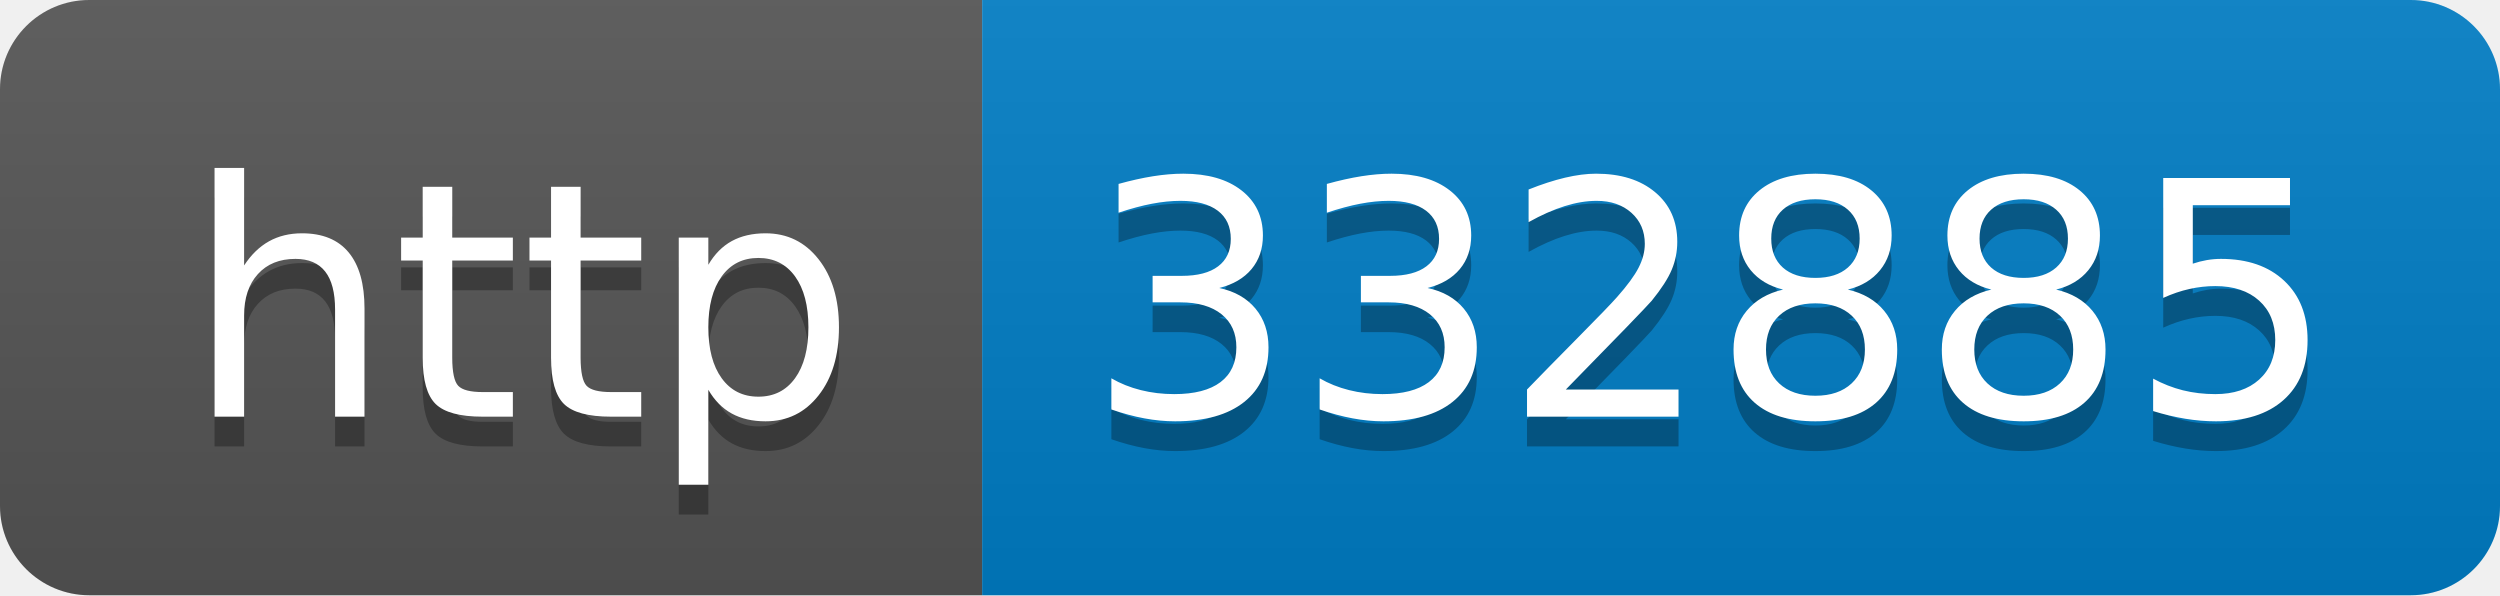
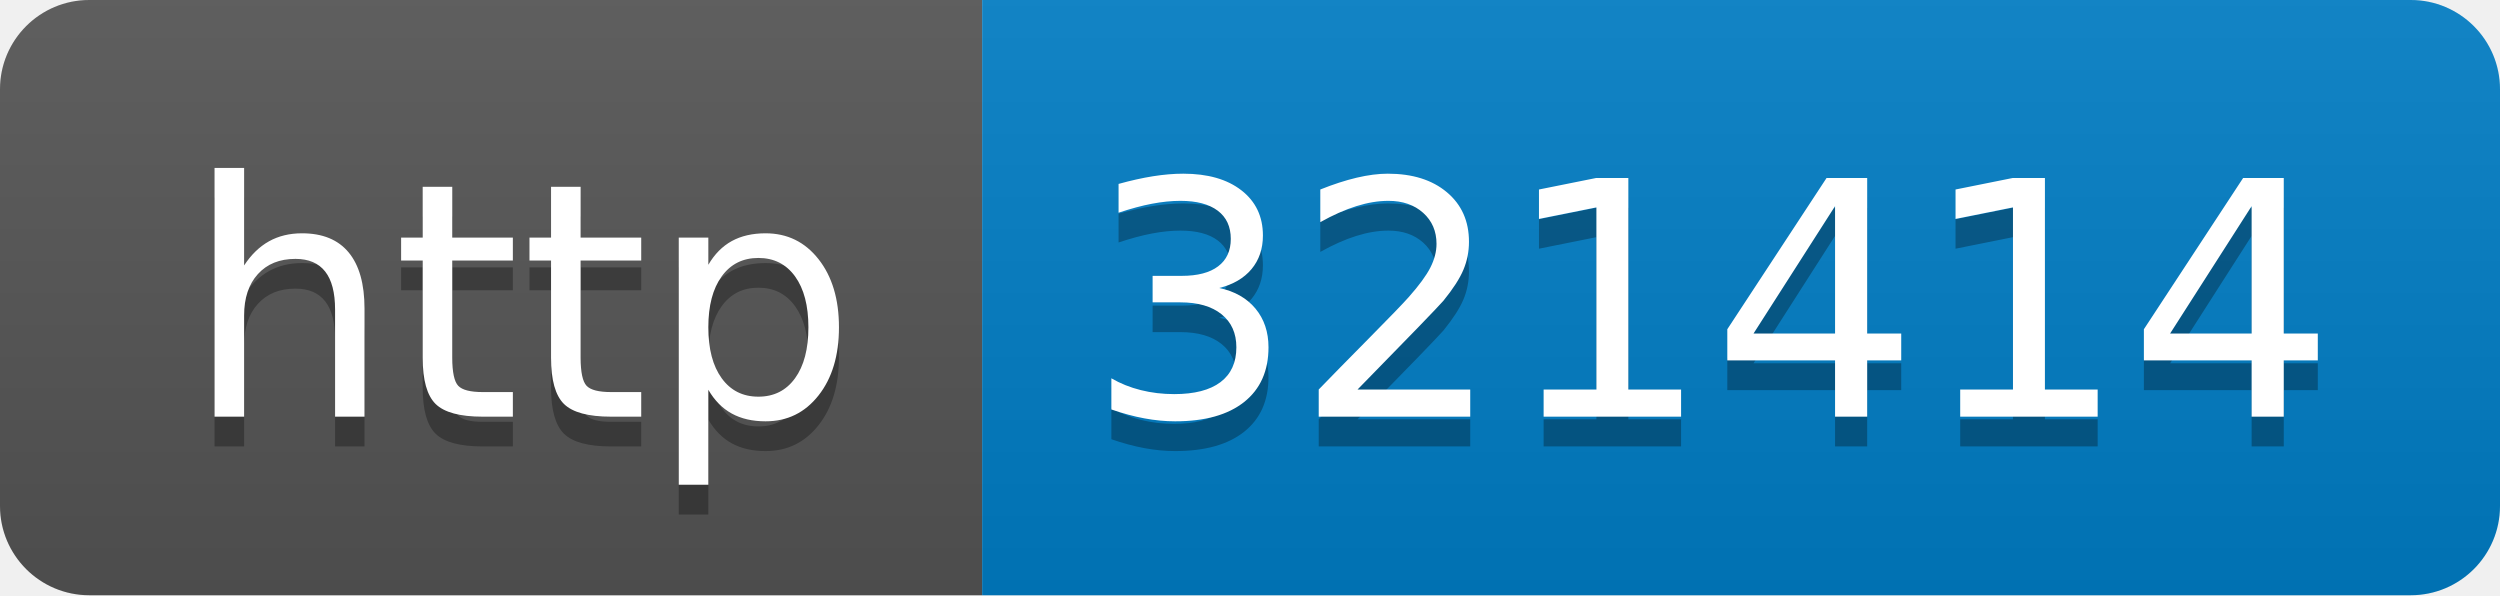
- <svg xmlns="http://www.w3.org/2000/svg" width="84" height="20" role="img" aria-label="http: 332885">
+ <svg xmlns="http://www.w3.org/2000/svg" width="84" height="20" role="img" aria-label="http: 321414">
  <linearGradient id="s" x2="0" y2="100%">
    <stop offset="0" stop-color="#bbb" stop-opacity=".1" />
    <stop offset="1" stop-opacity=".1" />
  </linearGradient>
  <clipPath id="r">
    <rect width="84" height="20" rx="3" fill="#fff" />
  </clipPath>
  <g clip-path="url(#r)">
    <rect width="33" height="20" fill="#555" />
    <rect x="33" width="51" height="20" fill="#007ec6" />
    <rect width="84" height="20" fill="url(#s)" />
  </g>
  <g fill="#fff" text-anchor="middle" font-family="Verdana,Geneva,DejaVu Sans,sans-serif" text-rendering="geometricPrecision" font-size="110">
    <text aria-hidden="true" x="175" y="150" fill="#010101" fill-opacity=".3" transform="scale(.1)" textLength="230">http</text>
    <text x="175" y="140" transform="scale(.1)" fill="#fff" textLength="230">http</text>
-     <text aria-hidden="true" x="575" y="150" fill="#010101" fill-opacity=".3" transform="scale(.1)" textLength="410">332885</text>
-     <text x="575" y="140" transform="scale(.1)" fill="#fff" textLength="410">332885</text>
+     <text aria-hidden="true" x="575" y="150" fill="#010101" fill-opacity=".3" transform="scale(.1)" textLength="410">321414</text>
+     <text x="575" y="140" transform="scale(.1)" fill="#fff" textLength="410">321414</text>
  </g>
</svg>
